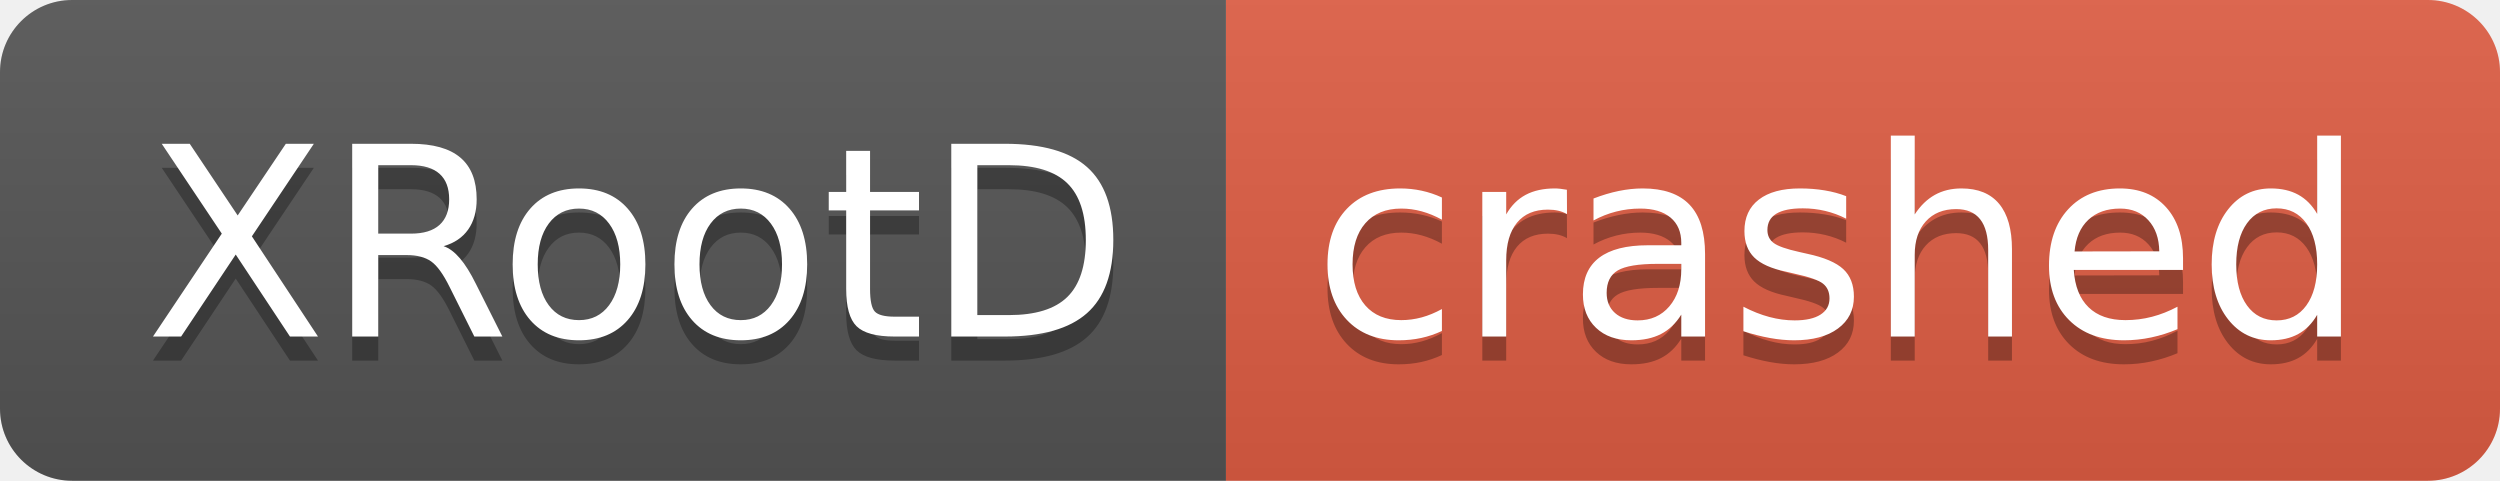
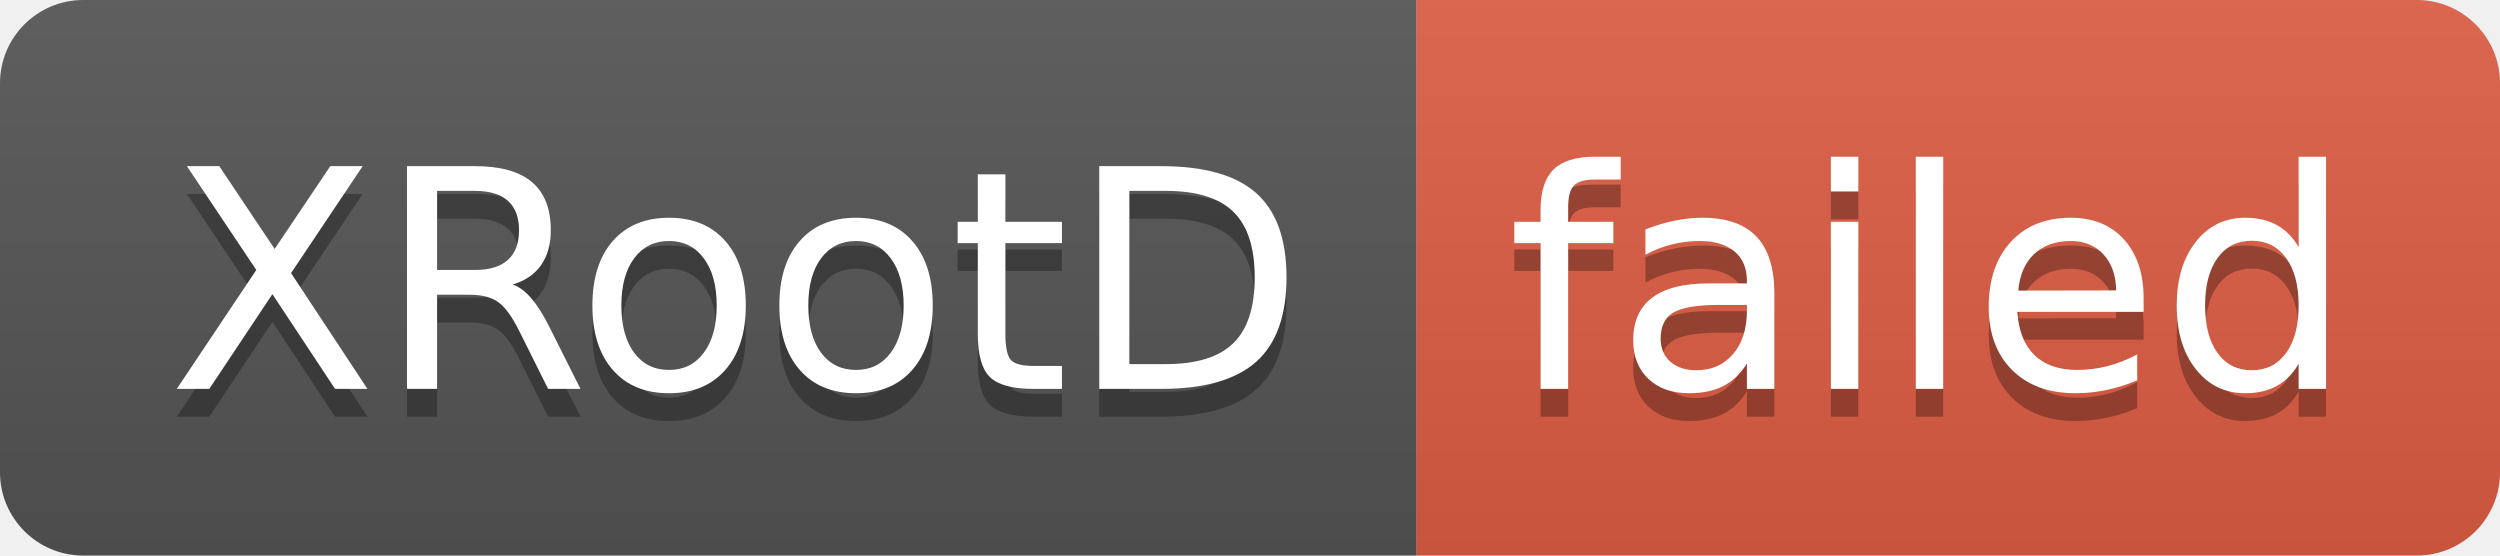
- <svg xmlns="http://www.w3.org/2000/svg" width="104" height="20" role="img" aria-label="XRootD: crashed">
+ <svg xmlns="http://www.w3.org/2000/svg" width="90" height="20" role="img" aria-label="XRootD: failed">
  <linearGradient id="s" x2="0" y2="100%">
    <stop offset="0" stop-color="#bbb" stop-opacity=".1" />
    <stop offset="1" stop-opacity=".1" />
  </linearGradient>
  <clipPath id="r">
-     <rect width="104" height="20" rx="3" fill="#fff" />
+     <rect width="90" height="20" rx="3" fill="#fff" />
  </clipPath>
  <g clip-path="url(#r)">
    <rect width="51" height="20" fill="#555" />
-     <rect x="51" width="53" height="20" fill="#e05d44" />
-     <rect width="104" height="20" fill="url(#s)" />
+     <rect x="51" width="39" height="20" fill="#e05d44" />
+     <rect width="90" height="20" fill="url(#s)" />
  </g>
  <g fill="#fff" text-anchor="middle" font-family="Verdana,Geneva,DejaVu Sans,sans-serif" text-rendering="geometricPrecision" font-size="110">
    <text aria-hidden="true" x="265" y="150" fill="#010101" fill-opacity=".3" transform="scale(.1)" textLength="410">XRootD</text>
    <text x="265" y="140" transform="scale(.1)" fill="#fff" textLength="410">XRootD</text>
-     <text aria-hidden="true" x="765" y="150" fill="#010101" fill-opacity=".3" transform="scale(.1)" textLength="430">crashed</text>
-     <text x="765" y="140" transform="scale(.1)" fill="#fff" textLength="430">crashed</text>
+     <text aria-hidden="true" x="695" y="150" fill="#010101" fill-opacity=".3" transform="scale(.1)" textLength="290">failed</text>
+     <text x="695" y="140" transform="scale(.1)" fill="#fff" textLength="290">failed</text>
  </g>
</svg>
